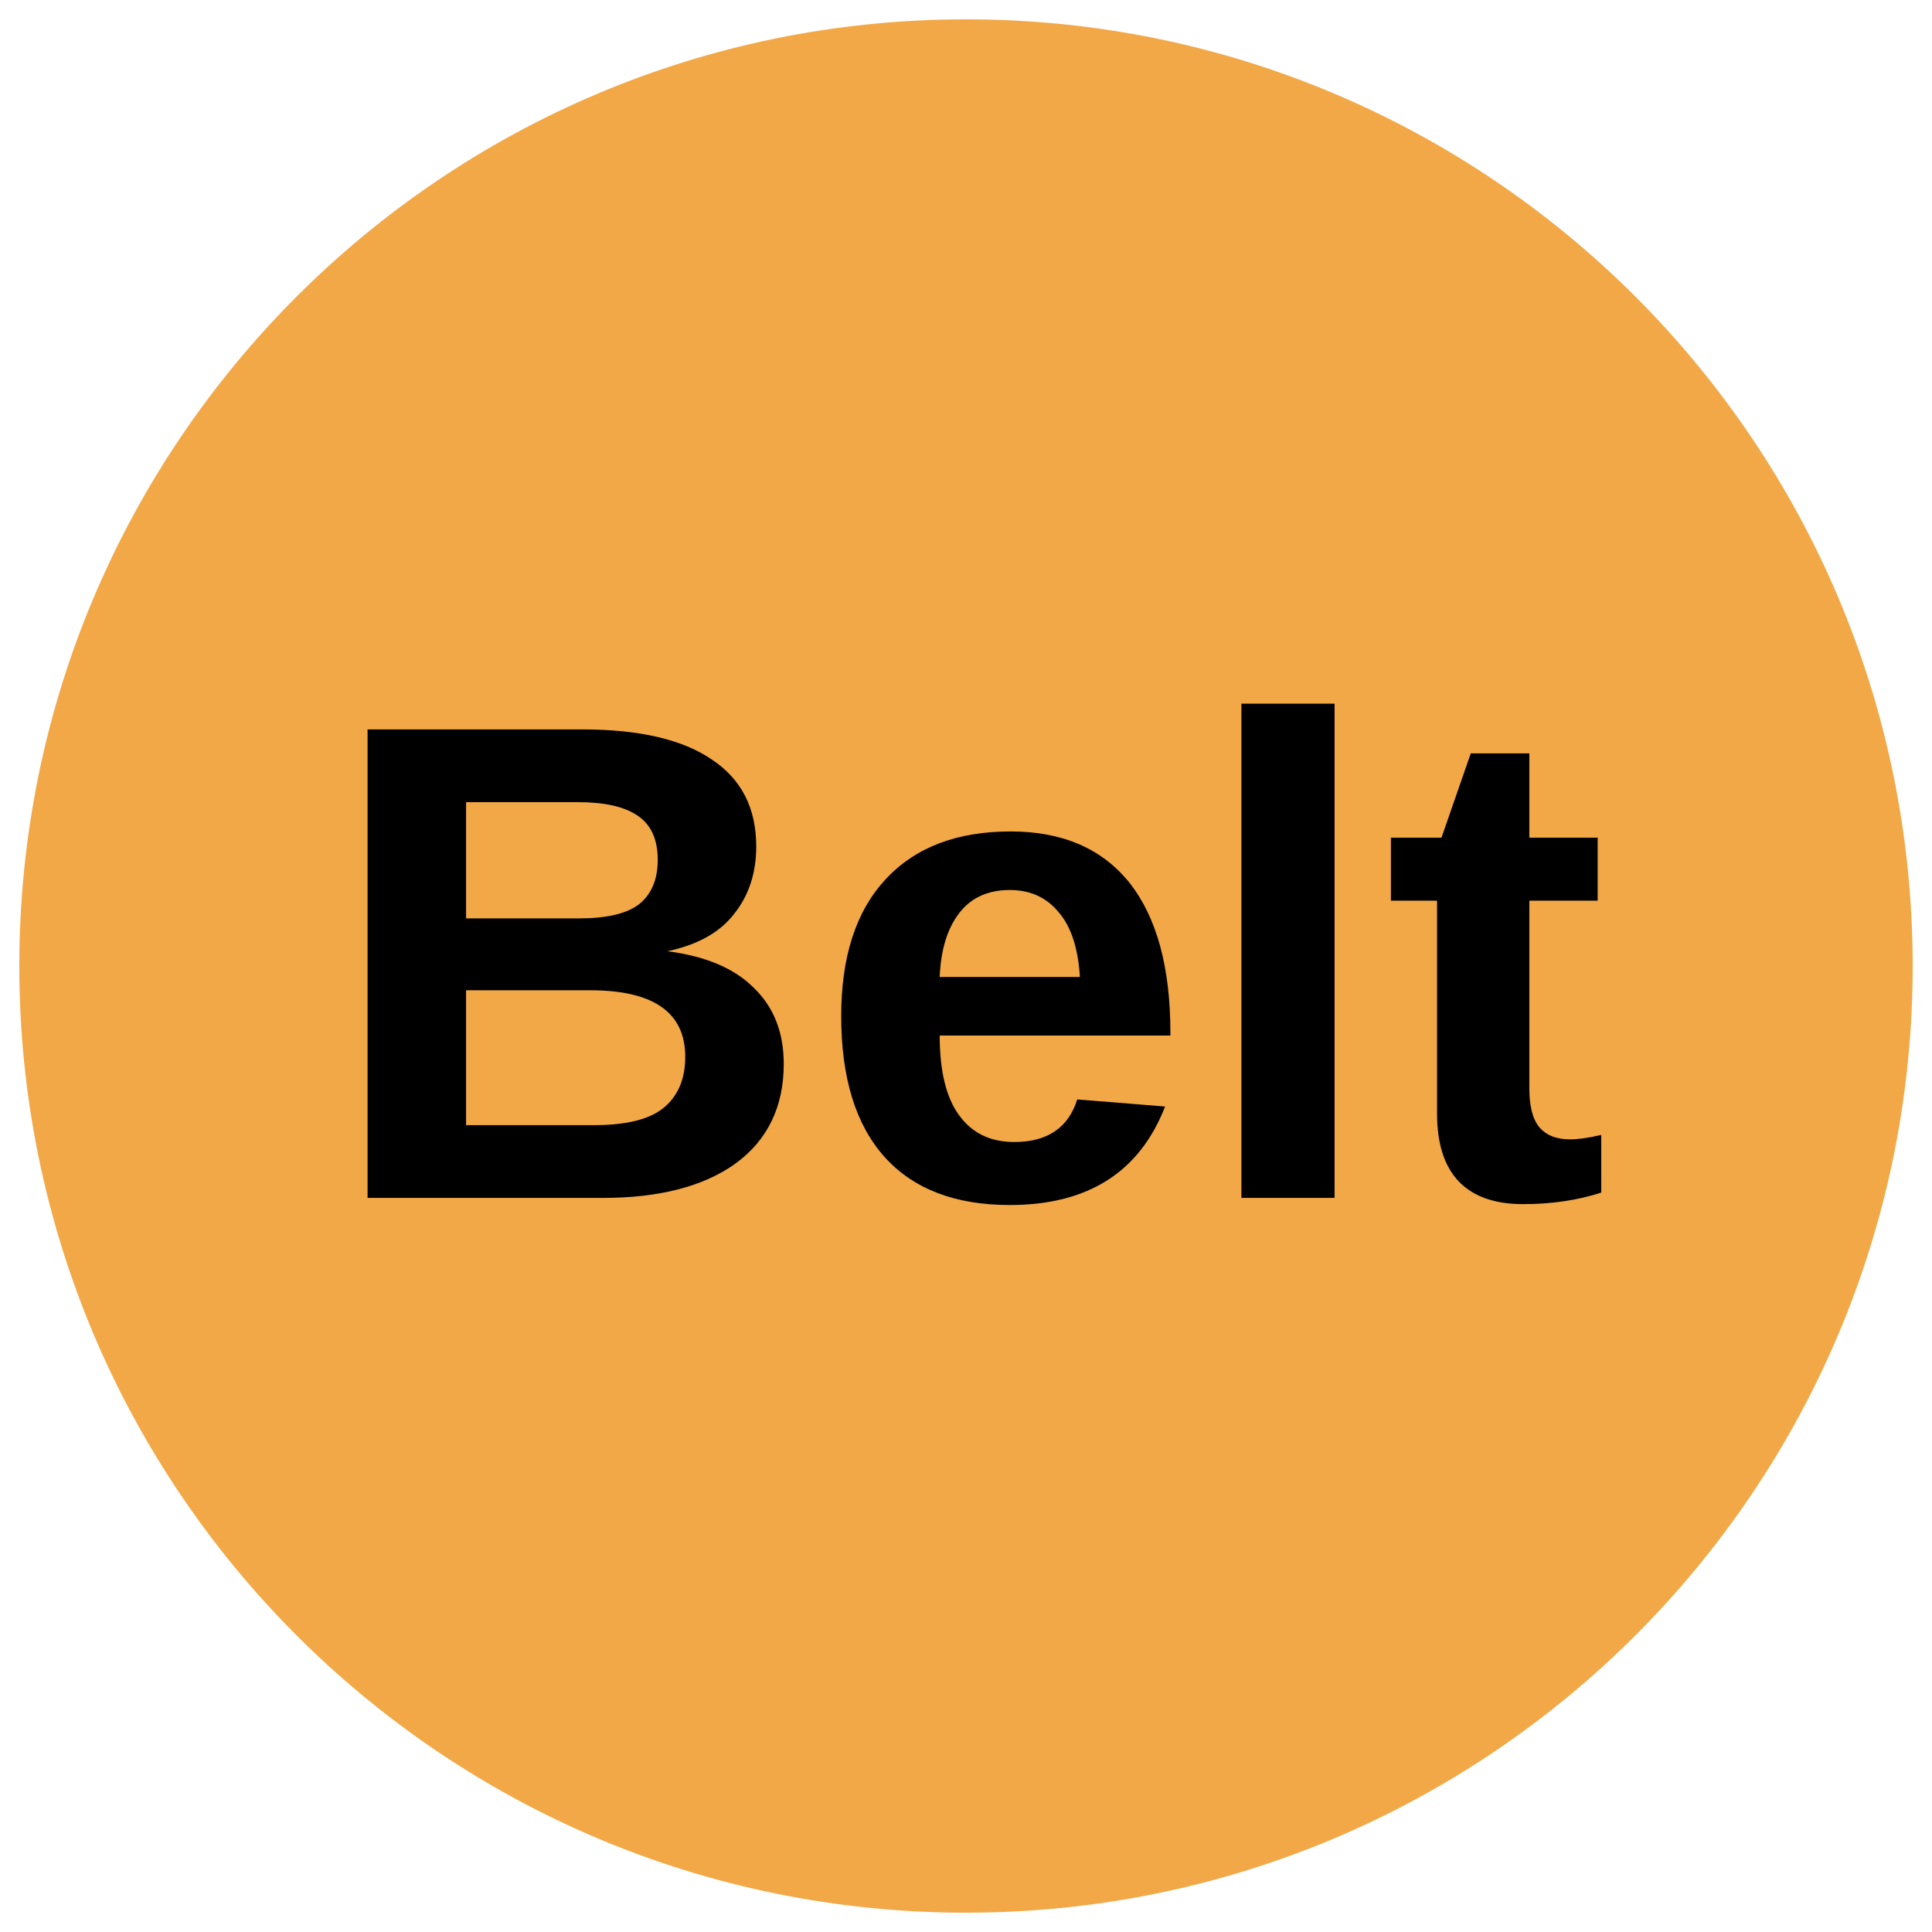
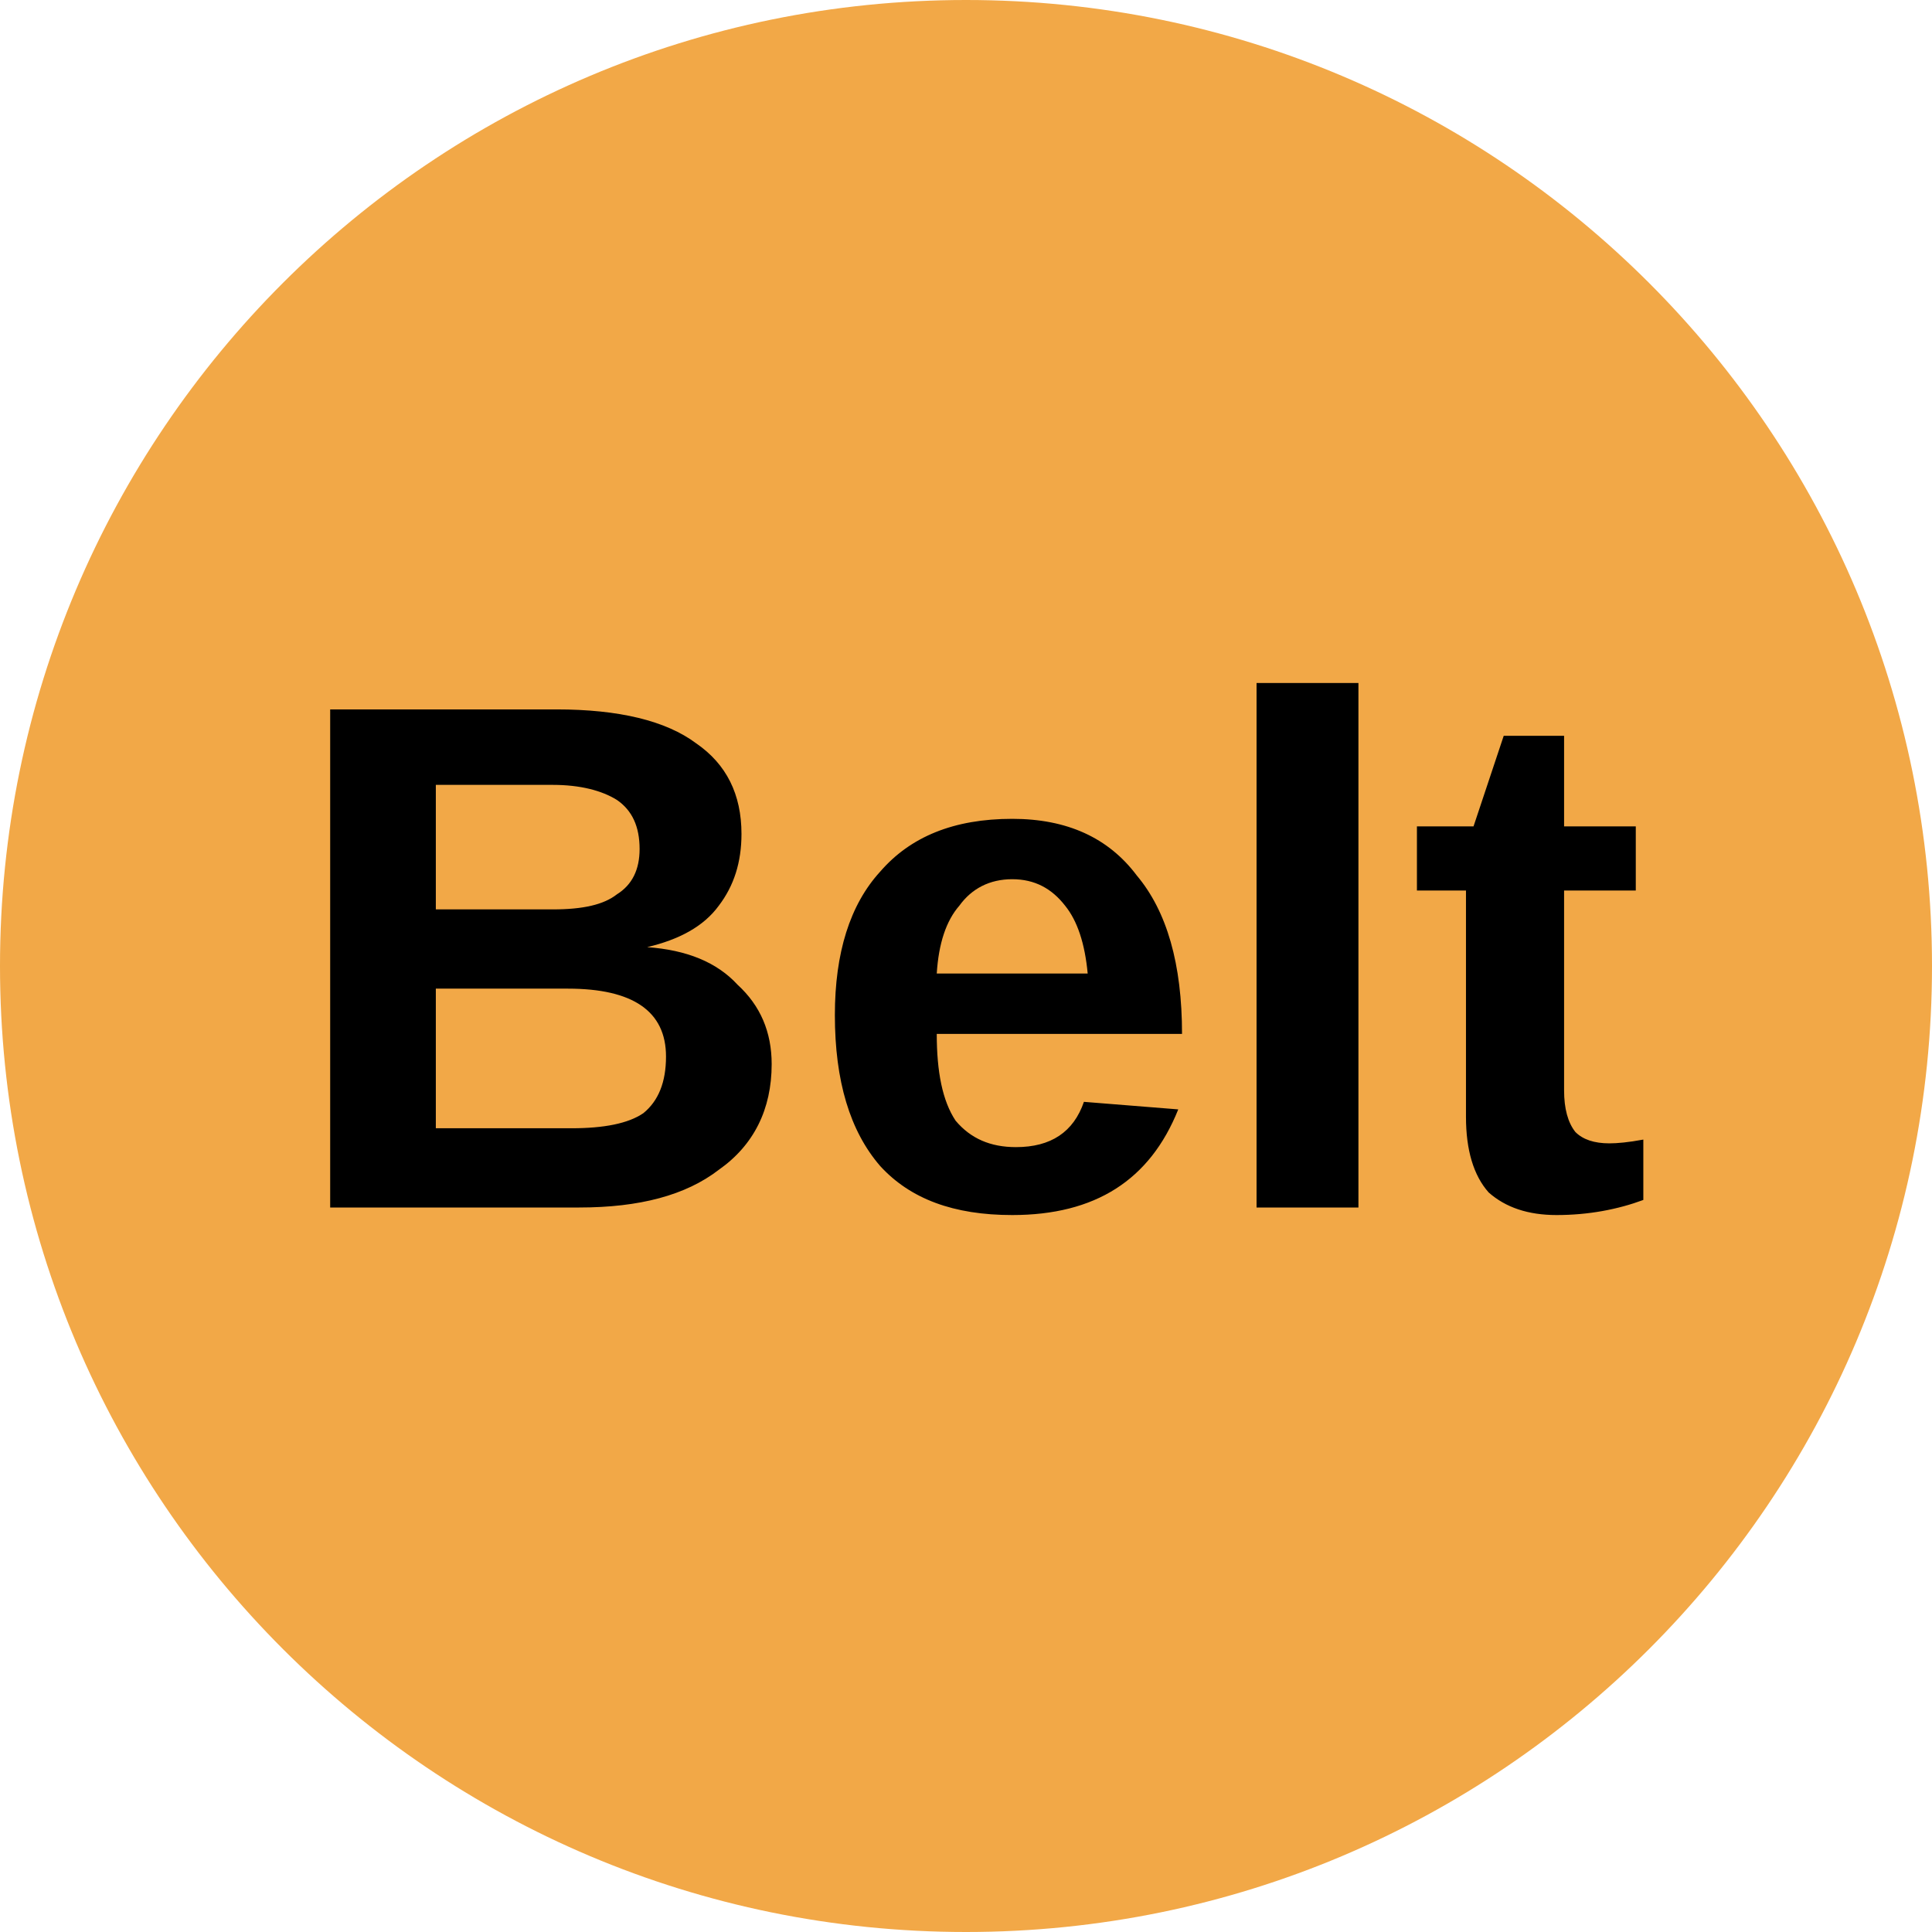
- <svg xmlns="http://www.w3.org/2000/svg" viewBox="0 0 34.02 34.02">
-   <circle cx="50%" cy="50%" r="49%" fill="#f2a847" />
-   <text x="50%" y="62%" text-anchor="middle" font-weight="700" font-size="12" font-family="Arial" fill="#000">Belt</text>
+ <svg xmlns="http://www.w3.org/2000/svg" viewBox="0 0 8 8">
+   <circle cx="4" cy="4" r="4" fill="#f2a847" />
+   <text x="4" y="5" text-anchor="middle" font-weight="700" font-size="3" font-family="Arial">Belt</text>
</svg>
